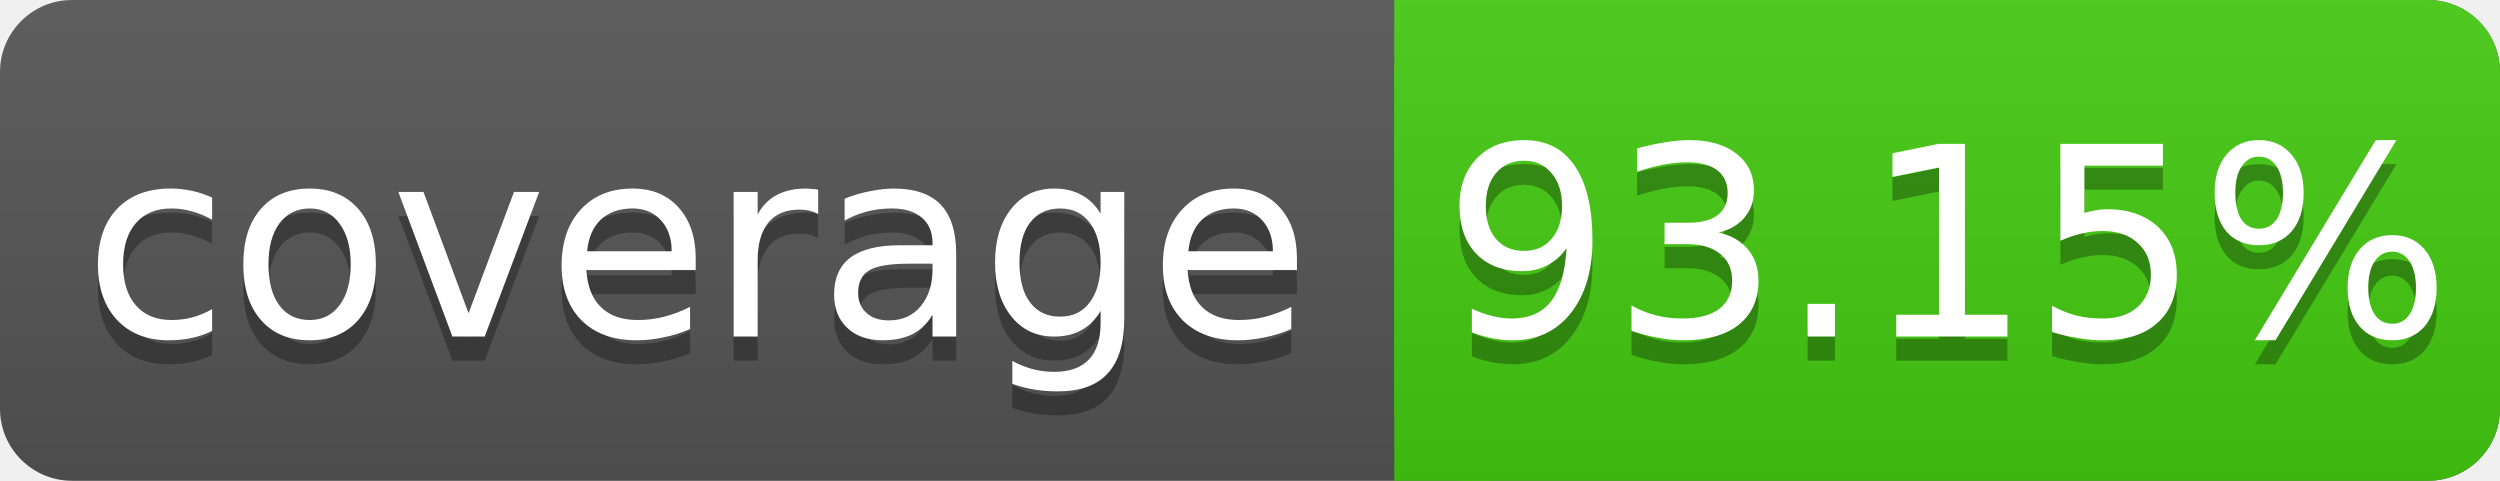
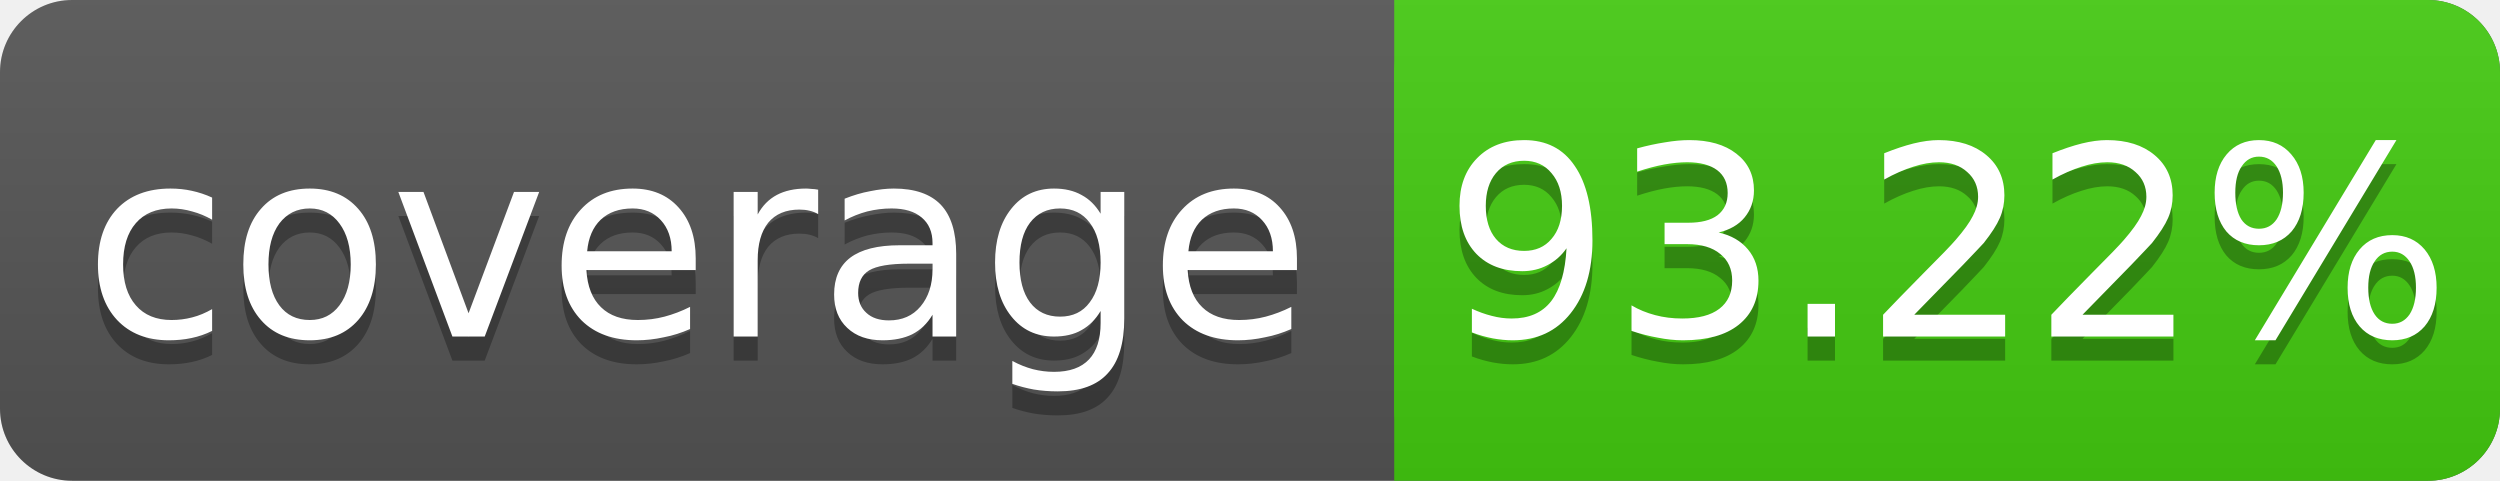
<svg xmlns="http://www.w3.org/2000/svg" width="104" height="20">
  <linearGradient id="s" x2="0" y2="100%">
    <stop offset="0" stop-color="#bbb" stop-opacity=".1" />
    <stop offset="1" stop-opacity=".1" />
  </linearGradient>
  <rect rx="3" width="104" height="20" fill="#555" />
  <rect rx="3" x="58" width="46" height="20" fill="#4c1" />
  <rect x="58" width="4" height="20" fill="#4c1" />
  <rect rx="3" width="104" height="20" fill="url(#s)" />
  <g fill="#fff" text-anchor="middle" font-family="DejaVu Sans,Verdana,Geneva,sans-serif" font-size="11">
    <text x="29" y="15" fill="#010101" fill-opacity=".3">coverage</text>
    <text x="29" y="14">coverage</text>
-     <text x="81" y="15" fill="#010101" fill-opacity=".3">93.15%</text>
-     <text x="81" y="14">93.15%</text>
+     <text x="81" y="15" fill="#010101" fill-opacity=".3">93.22%</text>
+     <text x="81" y="14">93.22%</text>
  </g>
</svg>
